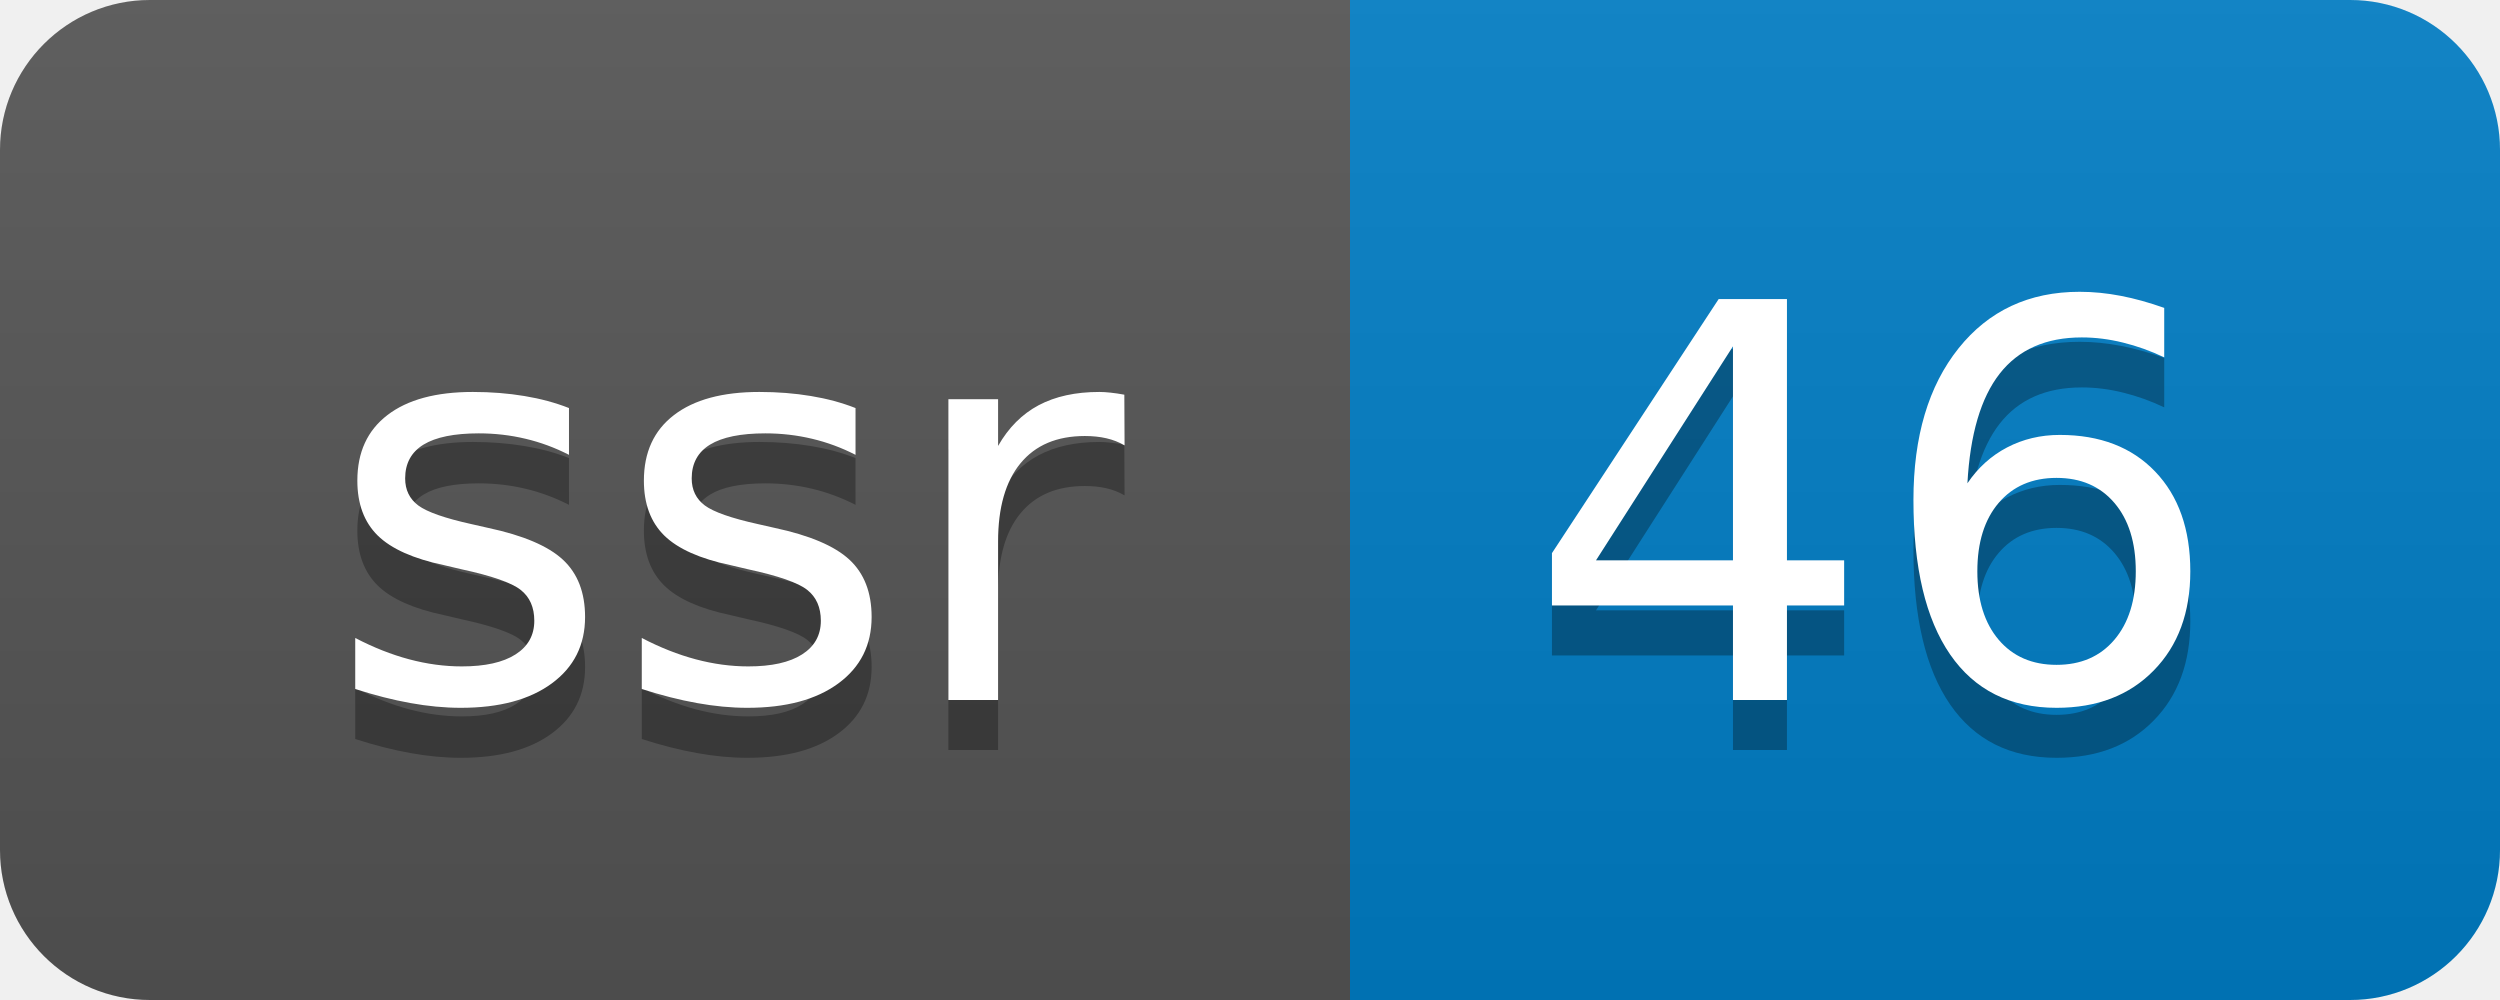
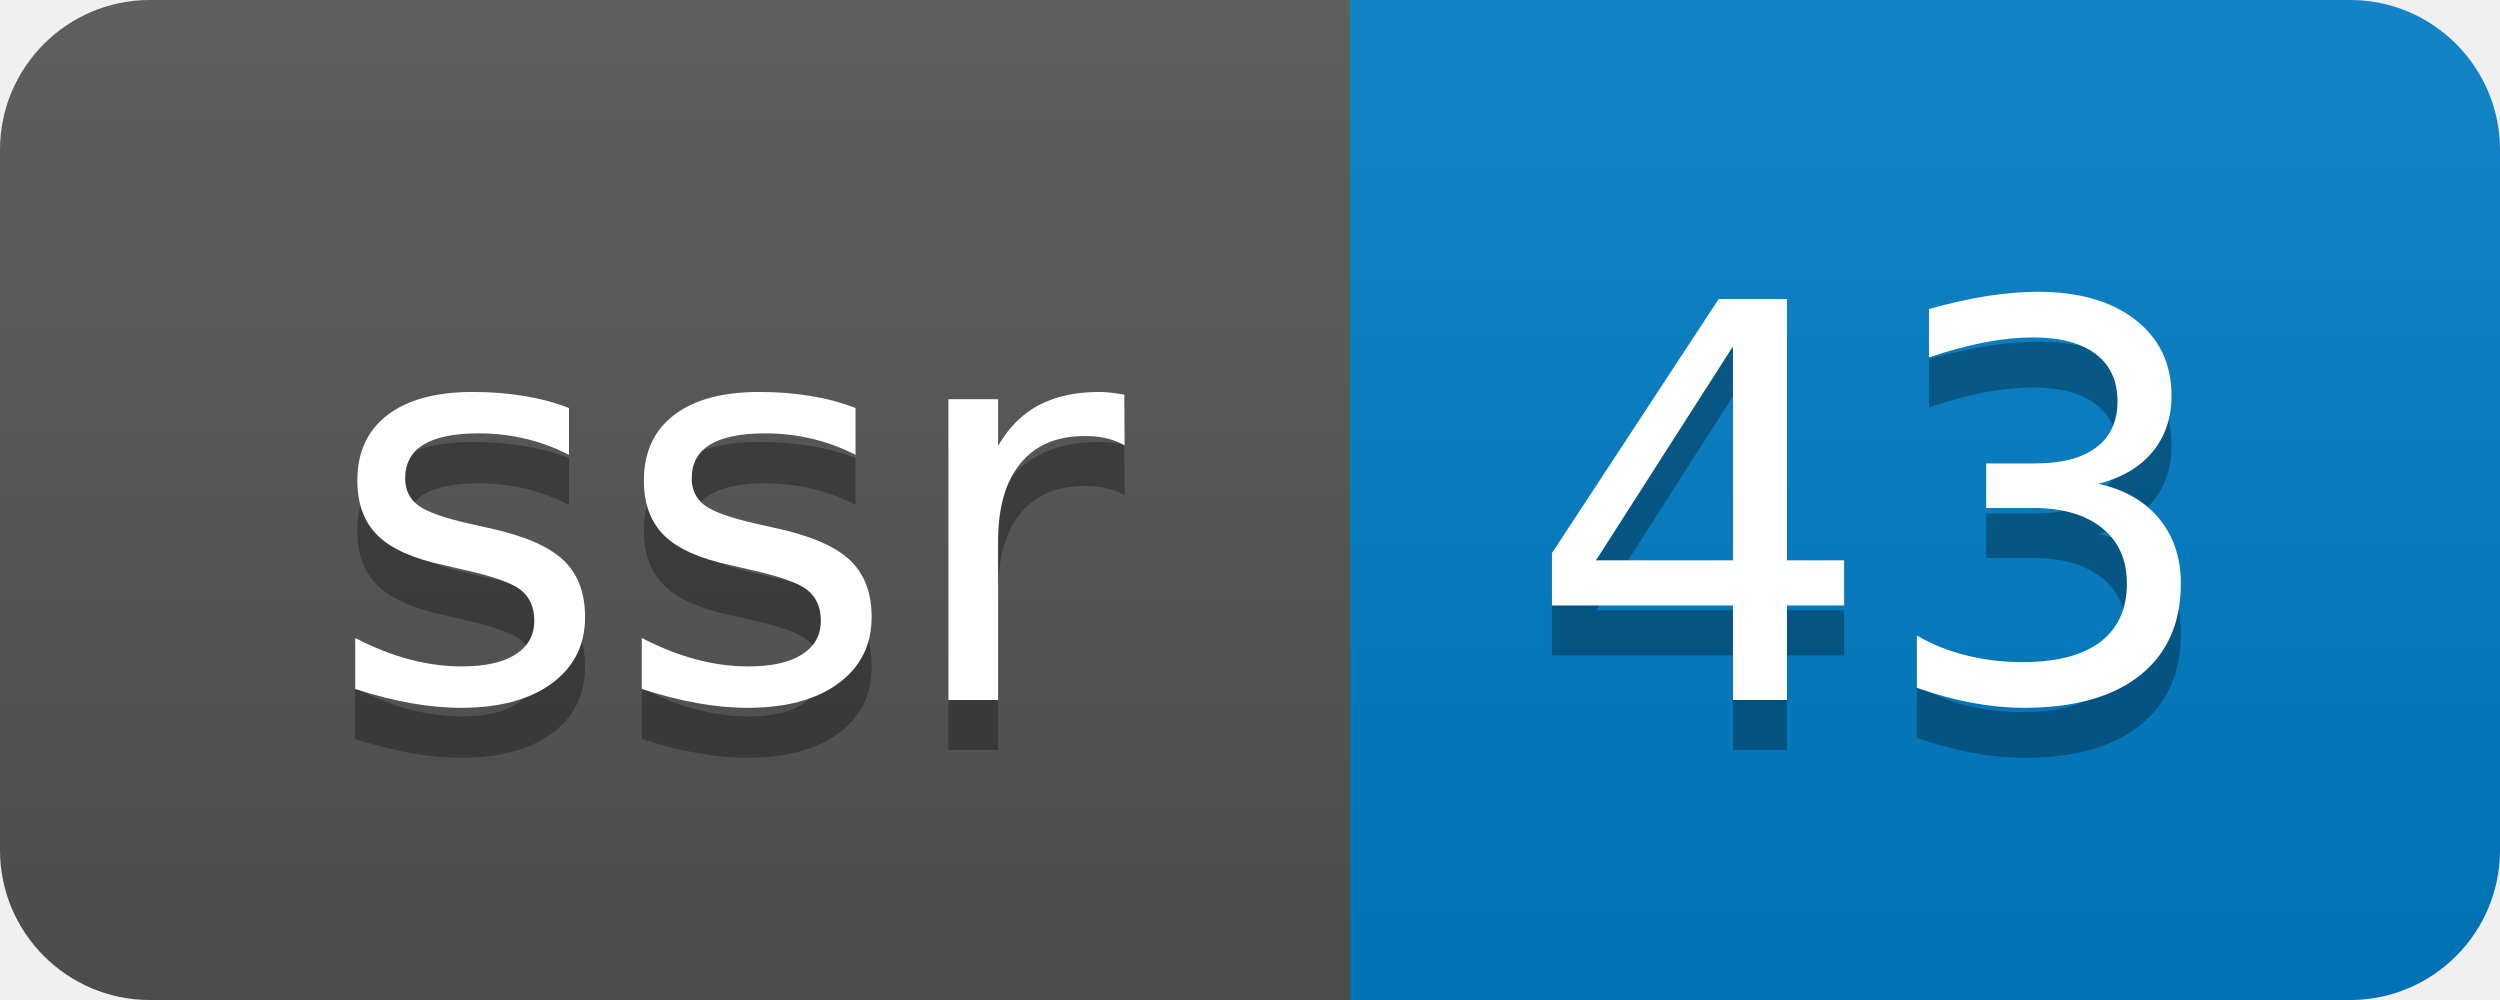
- <svg xmlns="http://www.w3.org/2000/svg" width="50" height="20" role="img" aria-label="ssr: 46">
+ <svg xmlns="http://www.w3.org/2000/svg" width="50" height="20" role="img" aria-label="ssr: 43">
  <linearGradient id="s" x2="0" y2="100%">
    <stop offset="0" stop-color="#bbb" stop-opacity=".1" />
    <stop offset="1" stop-opacity=".1" />
  </linearGradient>
  <clipPath id="r">
    <rect width="50" height="20" rx="3" fill="#fff" />
  </clipPath>
  <g clip-path="url(#r)">
    <rect width="27" height="20" fill="#555" />
    <rect x="27" width="23" height="20" fill="#007ec6" />
    <rect width="50" height="20" fill="url(#s)" />
  </g>
  <g fill="#fff" text-anchor="middle" font-family="Verdana,Geneva,DejaVu Sans,sans-serif" text-rendering="geometricPrecision" font-size="110">
    <text aria-hidden="true" x="145" y="150" fill="#010101" fill-opacity=".3" transform="scale(.1)" textLength="170">ssr</text>
    <text x="145" y="140" transform="scale(.1)" fill="#fff" textLength="170">ssr</text>
-     <text aria-hidden="true" x="375" y="150" fill="#010101" fill-opacity=".3" transform="scale(.1)" textLength="130">46</text>
-     <text x="375" y="140" transform="scale(.1)" fill="#fff" textLength="130">46</text>
+     <text aria-hidden="true" x="375" y="150" fill="#010101" fill-opacity=".3" transform="scale(.1)" textLength="130">43</text>
+     <text x="375" y="140" transform="scale(.1)" fill="#fff" textLength="130">43</text>
  </g>
</svg>
